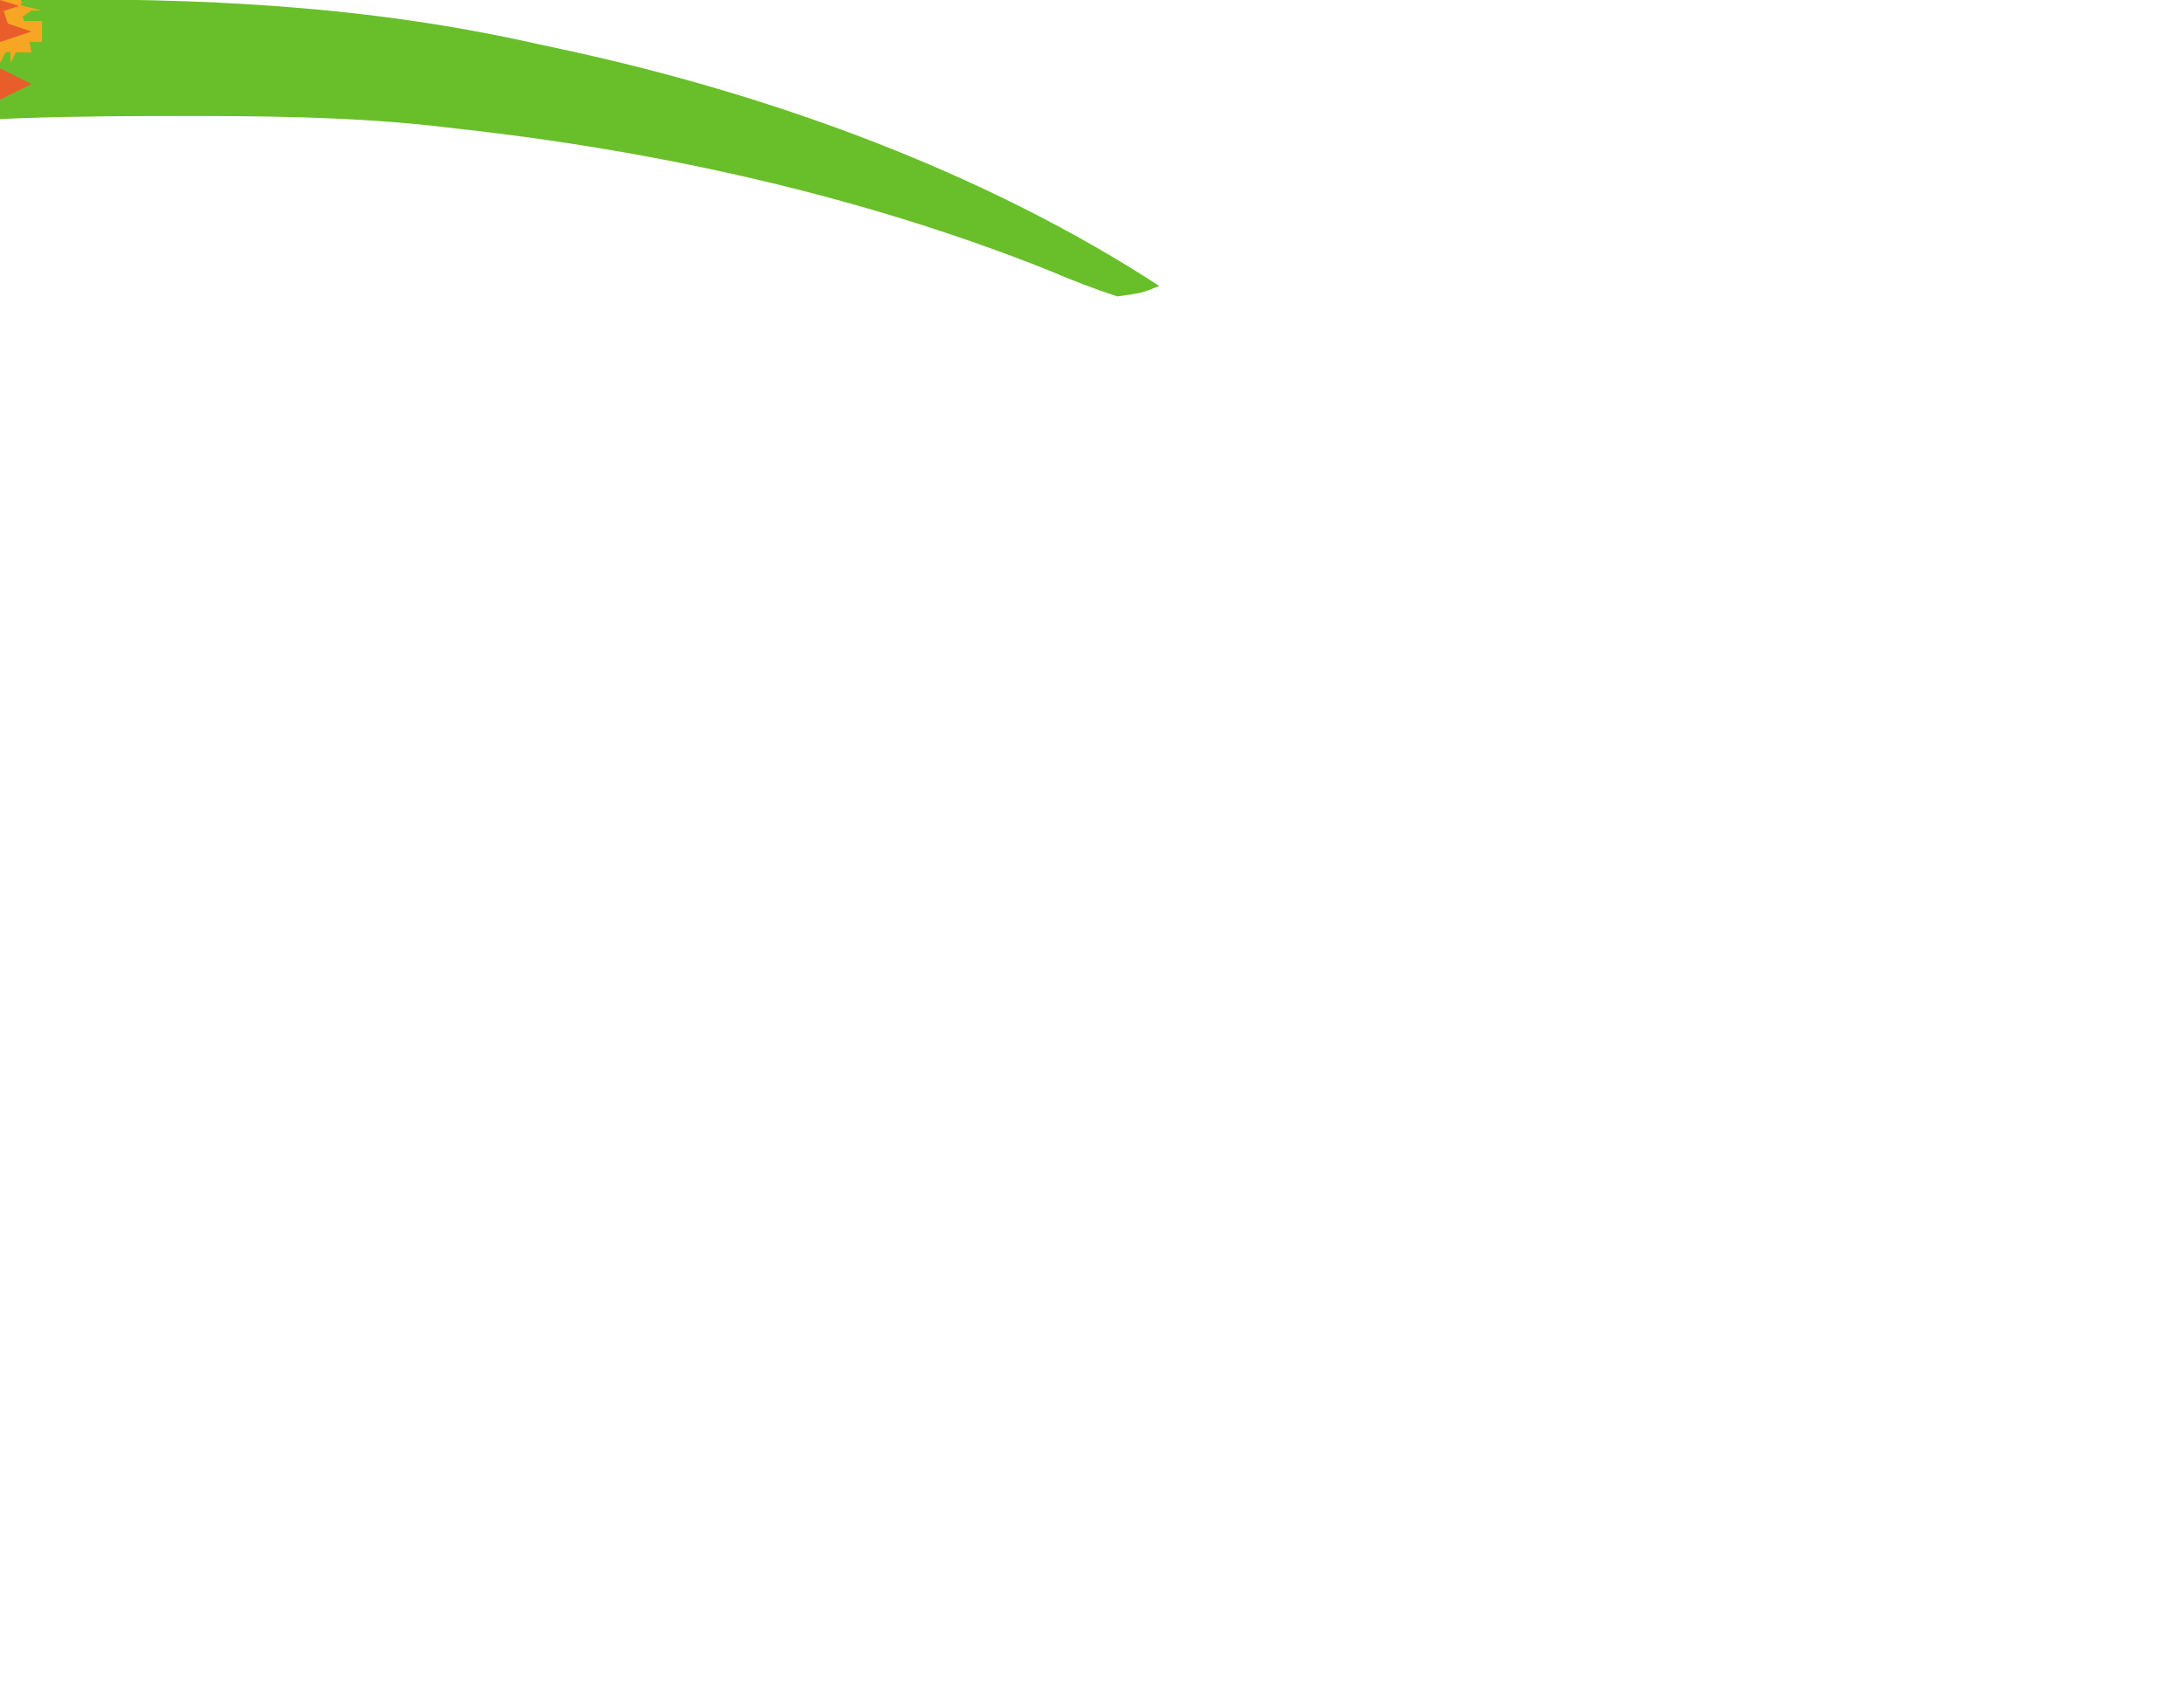
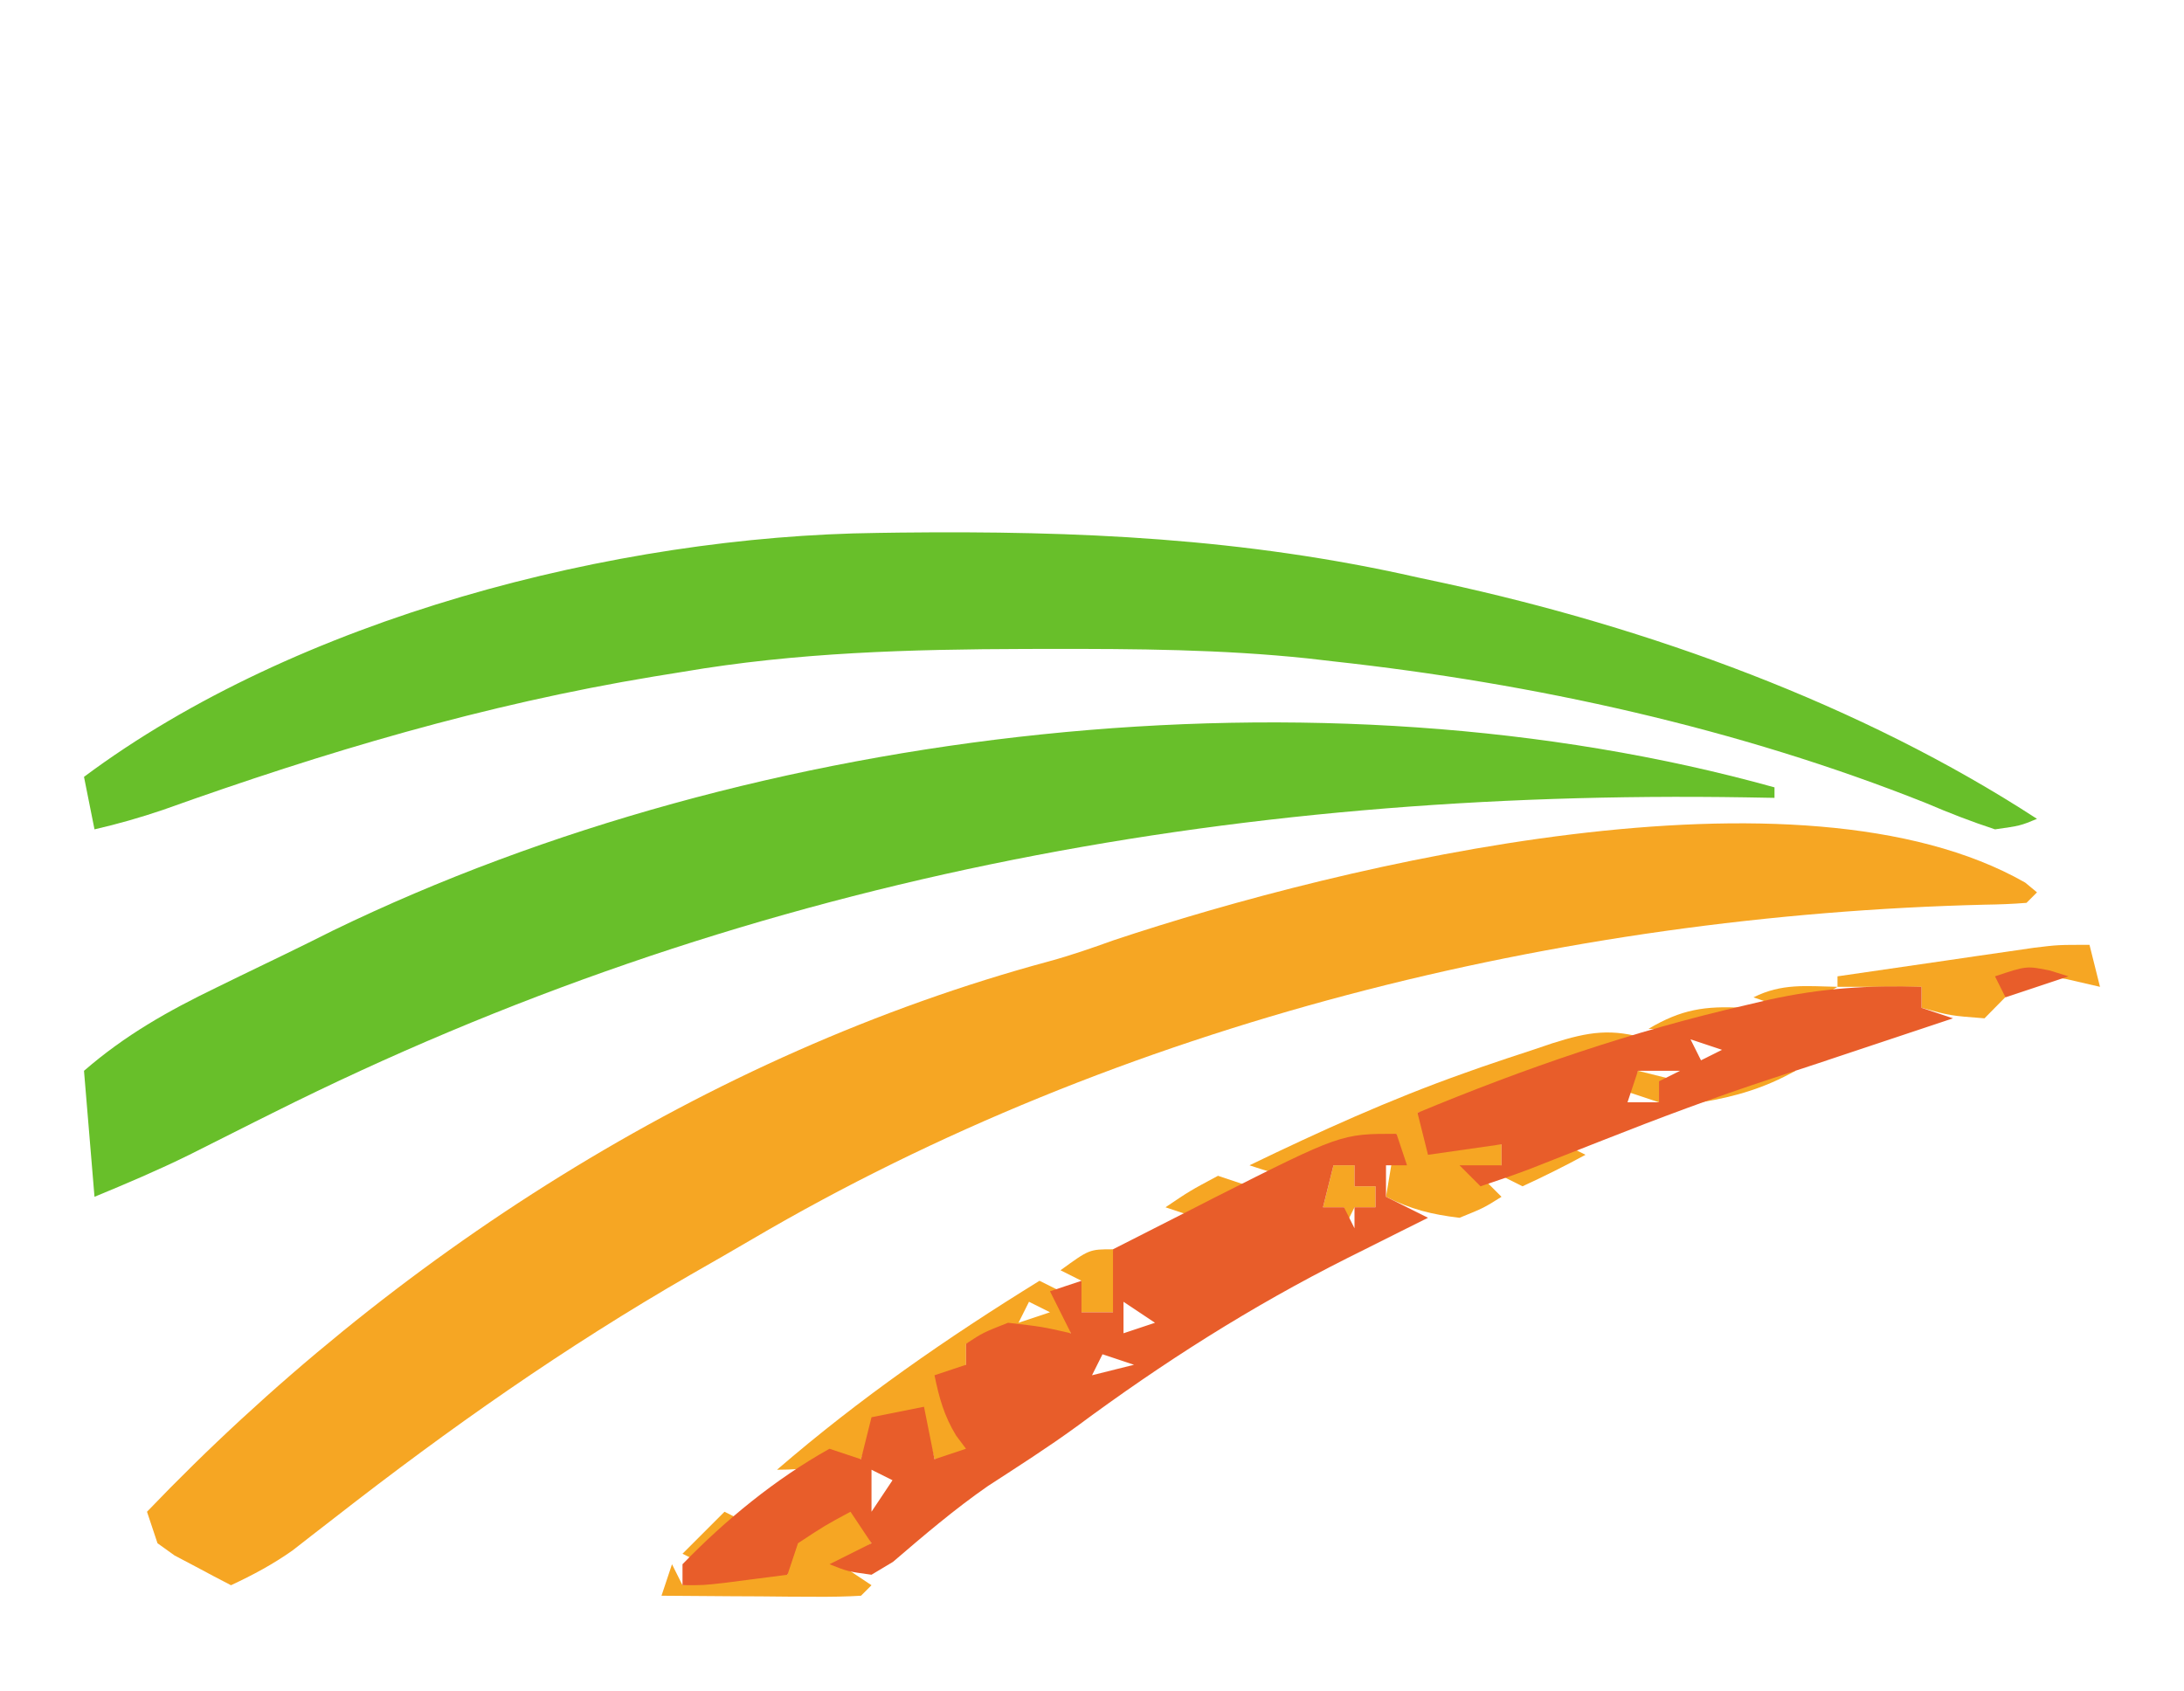
<svg xmlns="http://www.w3.org/2000/svg" viewBox="0 0 208 161" role="img" aria-label="SVG em revisao: elementos · faixas-campo">
-   <path fill="#68BF2A" fill-rule="evenodd" d="M0 0 C0.701 -0.01 1.401 -0.019 2.123 -0.03 C18.992 -0.216 34.884 0.485 51.406 4.238 C51.807 4.324 51.807 4.324 53.835 4.757 C73.37 8.992 93.616 16.309 110.406 27.238 C108.816 27.895 108.816 27.895 106.406 28.238 C104.139 27.492 102.031 26.673 99.844 25.738 C81.946 18.603 62.522 14.332 43.406 12.238 C42.601 12.145 41.796 12.051 40.967 11.955 C32.763 11.093 24.584 11.037 16.344 11.051 C15.611 11.052 14.877 11.053 14.122 11.054 C3.091 11.084 -7.699 11.374 -18.594 13.238 C-19.493 13.384 -20.393 13.529 -21.32 13.679 C-37.52 16.359 -52.64 20.867 -68.058 26.378 C-70.226 27.114 -72.364 27.726 -74.594 28.238 C-74.924 26.588 -75.254 24.938 -75.594 23.238 C-55.374 8.154 -25.03 0.292 0 0 Z " />
-   <path fill="#68BF2A" fill-rule="evenodd" d="M0 0 C0 0.33 0 0.66 0 1 C-0.447 0.992 -0.447 0.992 -2.708 0.952 C-52.057 0.165 -98.574 8.754 -143 31 C-143.276 31.138 -143.276 31.138 -144.672 31.833 C-146.777 32.884 -148.878 33.94 -150.977 35.004 C-153.936 36.461 -156.952 37.741 -160 39 C-160.33 35.04 -160.66 31.08 -161 27 C-157.079 23.601 -153.035 21.317 -148.375 19.062 C-148.017 18.888 -148.017 18.888 -146.206 18.002 C-144.778 17.307 -143.349 16.615 -141.918 15.927 C-140.354 15.171 -138.799 14.397 -137.246 13.617 C-96.887 -5.947 -43.339 -12.061 0 0 Z " />
-   <path fill="#F6A623" fill-rule="evenodd" d="M0 0 C0.371 0.307 0.743 0.614 1.125 0.93 C0.795 1.26 0.465 1.59 0.125 1.93 C-1.204 2.039 -2.538 2.086 -3.871 2.105 C-44.197 3.096 -86.22 13.408 -121.225 33.961 C-123.167 35.101 -125.123 36.218 -127.078 37.336 C-139.072 44.242 -150.078 51.98 -160.988 60.488 C-161.691 61.032 -162.393 61.576 -163.117 62.137 C-163.745 62.626 -164.372 63.116 -165.019 63.62 C-166.899 64.947 -168.793 65.956 -170.875 66.93 C-172.027 66.337 -173.171 65.73 -174.312 65.117 C-174.951 64.781 -175.589 64.444 -176.246 64.098 C-176.784 63.712 -177.321 63.327 -177.875 62.93 C-178.205 61.94 -178.535 60.95 -178.875 59.93 C-155.676 35.705 -125.61 16.317 -92.965 7.5 C-90.868 6.928 -88.857 6.227 -86.812 5.492 C-64.866 -1.823 -21.454 -12.247 0 0 Z " />
-   <path fill="#F6A623" fill-rule="evenodd" d="M0 0 C0.33 1.32 0.66 2.64 1 4 C-0.072 3.752 -1.145 3.505 -2.25 3.25 C-4.199 2.953 -4.199 2.953 -6 3 C-7.354 4.313 -8.688 5.646 -10 7 C-13.25 6.75 -13.25 6.75 -16 6 C-16 5.34 -16 4.68 -16 4 C-18.64 4 -21.28 4 -24 4 C-24 3.67 -24 3.34 -24 3 C-20.563 2.497 -17.125 1.998 -13.688 1.5 C-12.711 1.357 -11.735 1.214 -10.729 1.066 C-9.791 0.931 -8.853 0.796 -7.887 0.656 C-7.023 0.531 -6.159 0.405 -5.268 0.275 C-3 0 -3 0 0 0 Z " />
-   <path fill="#F6A623" fill-rule="evenodd" d="M0 0 C-1.75 1.062 -1.75 1.062 -4 2 C-6.25 1.625 -6.25 1.625 -8 1 C-5.291 -0.354 -2.991 -0.065 0 0 Z " />
-   <path fill="#F6A623" fill-rule="evenodd" d="M0 0 C-1.125 1 -1.125 1 -3 2 C-6.188 2.125 -6.188 2.125 -9 2 C-5.865 0.142 -3.625 -0.201 0 0 Z " />
-   <path fill="#F6A623" fill-rule="evenodd" d="M0 0 C-2.916 0.982 -5.833 1.96 -8.75 2.938 C-9.575 3.215 -10.4 3.493 -11.25 3.779 C-12.049 4.047 -12.848 4.314 -13.672 4.59 C-14.405 4.836 -15.138 5.082 -15.894 5.336 C-17.915 5.973 -19.938 6.509 -22 7 C-21.67 7.495 -21.67 7.495 -20 10 C-18.02 10 -16.04 10 -14 10 C-14 10.66 -14 11.32 -14 12 C-14.33 12.165 -14.33 12.165 -16 13 C-15.34 13.66 -14.68 14.32 -14 15 C-15.688 16.062 -15.688 16.062 -18 17 C-20.655 16.684 -22.612 16.194 -25 15 C-24.67 13.02 -24.34 11.04 -24 9 C-24.759 9.3 -25.519 9.601 -26.301 9.91 C-27.295 10.29 -28.289 10.671 -29.312 11.062 C-30.299 11.445 -31.285 11.828 -32.301 12.223 C-35 13 -35 13 -38 12 C-31.317 8.769 -24.625 5.735 -17.625 3.25 C-17.067 3.052 -16.51 2.854 -15.935 2.65 C-14.297 2.081 -12.648 1.54 -11 1 C-10.396 0.796 -9.793 0.591 -9.171 0.381 C-5.658 -0.737 -3.501 -1.074 0 0 Z " />
-   <path fill="#F6A623" fill-rule="evenodd" d="M0 0 C0.66 0.165 0.66 0.165 4 1 C3.34 1 2.68 1 2 1 C2 1.66 2 2.32 2 3 C1.01 2.67 0.02 2.34 -1 2 C-0.67 1.34 -0.34 0.68 0 0 Z " />
-   <path fill="#F6A623" fill-rule="evenodd" d="M0 0 C0.371 0.031 0.371 0.031 2.25 0.188 C-0.717 1.836 -3.406 2.63 -6.75 3.188 C-4.39 1.09 -3.204 0.218 0 0 Z " />
-   <path fill="#F6A623" fill-rule="evenodd" d="M0 0 C0.66 0.33 1.32 0.66 2 1 C0.035 2.068 -1.969 3.066 -4 4 C-4.66 3.67 -5.32 3.34 -6 3 C-4.035 1.932 -2.031 0.934 0 0 Z " />
-   <path fill="#F6A623" fill-rule="evenodd" d="M0 0 C0.66 0 1.32 0 2 0 C2 0.66 2 1.32 2 2 C2.66 2 3.32 2 4 2 C4 2.66 4 3.32 4 4 C3.34 4 2.68 4 2 4 C1.67 4.66 1.34 5.32 1 6 C1 5.34 1 4.68 1 4 C0.34 4 -0.32 4 -1 4 C-0.67 2.68 -0.34 1.36 0 0 Z " />
-   <path fill="#F6A623" fill-rule="evenodd" d="M0 0 C0.99 0.33 1.98 0.66 3 1 C0.688 2.562 0.688 2.562 -2 4 C-2.99 3.67 -3.98 3.34 -5 3 C-2.688 1.438 -2.688 1.438 0 0 Z " />
-   <path fill="#F6A623" fill-rule="evenodd" d="M0 0 C0.562 1.875 0.562 1.875 1 4 C0.67 4.66 0.34 5.32 0 6 C-0.99 6 -1.98 6 -3 6 C-3 5.01 -3 4.02 -3 3 C-3.66 2.67 -4.32 2.34 -5 2 C-2.25 0 -2.25 0 0 0 Z " />
-   <path fill="#F6A623" fill-rule="evenodd" d="M0 0 C0.66 0.33 1.32 0.66 2 1 C2.625 3.062 2.625 3.062 3 5 C1.275 4.967 -0.451 4.935 -2.176 4.902 C-4 5 -4 5 -7 6 C-7 6.66 -7 7.32 -7 8 C-7.66 8.66 -8.32 9.32 -9 10 C-7.926 12.915 -7.222 14.778 -5 17 C-6.65 17 -8.3 17 -10 17 C-10.33 15.68 -10.66 14.36 -11 13 C-12.65 13.33 -14.3 13.66 -16 14 C-16.33 14.99 -16.66 15.98 -17 17 C-19.763 17.597 -22.16 18 -25 18 C-17.122 11.199 -8.851 5.466 0 0 Z M-1 2 C-1.33 2.66 -1.66 3.32 -2 4 C-1.01 3.67 -0.02 3.34 1 3 C0.34 2.67 -0.32 2.34 -1 2 Z " />
-   <path fill="#F6A623" fill-rule="evenodd" d="M0 0 C0.66 0.33 1.32 0.66 2 1 C0.68 2.32 -0.64 3.64 -2 5 C-2.66 4.67 -3.32 4.34 -4 4 C-2.68 2.68 -1.36 1.36 0 0 Z " />
-   <path fill="#F6A623" fill-rule="evenodd" d="M0 0 C0.66 1.32 1.32 2.64 2 4 C1.01 4.66 0.02 5.32 -1 6 C-0.01 6.66 0.98 7.32 2 8 C1.67 8.33 1.34 8.66 1 9 C-0.416 9.087 -1.836 9.107 -3.254 9.098 C-4.108 9.094 -4.962 9.091 -5.842 9.088 C-6.74 9.08 -7.637 9.071 -8.562 9.062 C-9.464 9.058 -10.366 9.053 -11.295 9.049 C-13.53 9.037 -15.765 9.021 -18 9 C-17.67 8.01 -17.34 7.02 -17 6 C-16.67 6.66 -16.34 7.32 -16 8 C-14.275 7.74 -12.549 7.479 -10.824 7.219 C-9 7 -9 7 -6 7 C-5.938 6.402 -5.876 5.804 -5.812 5.188 C-5.544 4.466 -5.276 3.744 -5 3 C-2.438 1.25 -2.438 1.25 0 0 Z " />
-   <path fill="#E85D2A" fill-rule="evenodd" d="M0 0 C0.598 0.186 1.196 0.371 1.812 0.562 C-0.167 1.222 -2.148 1.882 -4.188 2.562 C-4.518 1.903 -4.847 1.243 -5.188 0.562 C-2.188 -0.438 -2.188 -0.438 0 0 Z " />
-   <path fill="#E85D2A" fill-rule="evenodd" d="M0 0 C0 0.66 0 1.32 0 2 C0.99 2.33 1.98 2.66 3 3 C1.193 3.602 1.193 3.602 -7.84 6.613 C-8.516 6.839 -9.191 7.065 -9.888 7.298 C-11.318 7.773 -12.749 8.244 -14.183 8.71 C-19.656 10.501 -25.02 12.508 -30.375 14.625 C-31.945 15.243 -33.515 15.86 -35.086 16.477 C-35.767 16.745 -36.448 17.014 -37.15 17.292 C-38.751 17.904 -40.374 18.458 -42 19 C-42.66 18.34 -43.32 17.68 -44 17 C-42.68 17 -41.36 17 -40 17 C-40 16.34 -40 15.68 -40 15 C-42.31 15.33 -44.62 15.66 -47 16 C-47.33 14.68 -47.66 13.36 -48 12 C-37.763 7.742 -27.552 4.231 -16.75 1.75 C-16.006 1.575 -15.261 1.399 -14.494 1.219 C-9.56 0.131 -5.051 -0.16 0 0 Z M-22 5 C-21.67 5.66 -21.34 6.32 -21 7 C-20.34 6.67 -19.68 6.34 -19 6 C-19.99 5.67 -20.98 5.34 -22 5 Z M-27 8 C-27.33 8.99 -27.66 9.98 -28 11 C-27.01 11 -26.02 11 -25 11 C-25 10.34 -25 9.68 -25 9 C-24.34 8.67 -23.68 8.34 -23 8 C-24.32 8 -25.64 8 -27 8 Z " />
-   <path fill="#E85D2A" fill-rule="evenodd" d="M0 0 C0.165 0.495 0.165 0.495 1 3 C0.34 3 -0.32 3 -1 3 C-1 3.99 -1 4.98 -1 6 C0.32 6.66 1.64 7.32 3 8 C2.577 8.211 2.577 8.211 0.438 9.277 C-0.708 9.851 -1.854 10.426 -3 11 C-3.553 11.276 -4.106 11.552 -4.676 11.836 C-13.884 16.47 -22.205 21.761 -30.481 27.894 C-33.218 29.887 -36.068 31.704 -38.906 33.547 C-42.087 35.754 -45.02 38.258 -47.957 40.777 C-48.631 41.181 -49.305 41.584 -50 42 C-52.262 41.691 -52.262 41.691 -54 41 C-52.68 40.34 -51.36 39.68 -50 39 C-50.66 38.01 -51.32 37.02 -52 36 C-54.438 37.312 -54.438 37.312 -57 39 C-57.33 39.99 -57.66 40.98 -58 42 C-59.291 42.168 -60.583 42.335 -61.875 42.5 C-62.594 42.593 -63.314 42.686 -64.055 42.781 C-66 43 -66 43 -68 43 C-68 42.34 -68 41.68 -68 41 C-63.9 36.775 -59.144 32.871 -54 30 C-53.01 30.33 -52.02 30.66 -51 31 C-50.67 29.68 -50.34 28.36 -50 27 C-48.35 26.67 -46.7 26.34 -45 26 C-44.67 27.65 -44.34 29.3 -44 31 C-43.01 30.67 -42.02 30.34 -41 30 C-41.309 29.588 -41.619 29.175 -41.938 28.75 C-43.093 26.848 -43.551 25.168 -44 23 C-43.01 22.67 -42.02 22.34 -41 22 C-41 21.34 -41 20.68 -41 20 C-39.375 18.938 -39.375 18.938 -37 18 C-33.75 18.375 -33.75 18.375 -31 19 C-31.66 17.68 -32.32 16.36 -33 15 C-32.01 14.67 -31.02 14.34 -30 14 C-30 14.99 -30 15.98 -30 17 C-29.01 17 -28.02 17 -27 17 C-27 15.02 -27 13.04 -27 11 C-24.503 9.722 -22.002 8.454 -19.5 7.188 C-18.804 6.831 -18.108 6.475 -17.391 6.107 C-5.288 0 -5.288 0 0 0 Z M-6 3 C-6.33 4.32 -6.66 5.64 -7 7 C-6.34 7 -5.68 7 -5 7 C-4.67 7.66 -4.34 8.32 -4 9 C-4 8.34 -4 7.68 -4 7 C-3.34 7 -2.68 7 -2 7 C-2 6.34 -2 5.68 -2 5 C-2.66 5 -3.32 5 -4 5 C-4 4.34 -4 3.68 -4 3 C-4.66 3 -5.32 3 -6 3 Z M-26 16 C-26 16.99 -26 17.98 -26 19 C-25.01 18.67 -24.02 18.34 -23 18 C-23.99 17.34 -24.98 16.68 -26 16 Z M-28 21 C-28.33 21.66 -28.66 22.32 -29 23 C-27.68 22.67 -26.36 22.34 -25 22 C-25.99 21.67 -26.98 21.34 -28 21 Z M-50 32 C-50 33.32 -50 34.64 -50 36 C-49.34 35.01 -48.68 34.02 -48 33 C-48.66 32.67 -49.32 32.34 -50 32 Z " />
+   <path fill="#68BF2A" fill-rule="evenodd" transform="translate(83.59375,50.76172)" d="M0 0 C0.701 -0.01 1.401 -0.019 2.123 -0.03 C18.992 -0.216 34.884 0.485 51.406 4.238 C51.807 4.324 51.807 4.324 53.835 4.757 C73.37 8.992 93.616 16.309 110.406 27.238 C108.816 27.895 108.816 27.895 106.406 28.238 C104.139 27.492 102.031 26.673 99.844 25.738 C81.946 18.603 62.522 14.332 43.406 12.238 C42.601 12.145 41.796 12.051 40.967 11.955 C32.763 11.093 24.584 11.037 16.344 11.051 C15.611 11.052 14.877 11.053 14.122 11.054 C3.091 11.084 -7.699 11.374 -18.594 13.238 C-19.493 13.384 -20.393 13.529 -21.32 13.679 C-37.52 16.359 -52.64 20.867 -68.058 26.378 C-70.226 27.114 -72.364 27.726 -74.594 28.238 C-74.924 26.588 -75.254 24.938 -75.594 23.238 C-55.374 8.154 -25.03 0.292 0 0 Z " />
+   <path fill="#68BF2A" fill-rule="evenodd" transform="translate(169,75)" d="M0 0 C0 0.33 0 0.66 0 1 C-0.447 0.992 -0.447 0.992 -2.708 0.952 C-52.057 0.165 -98.574 8.754 -143 31 C-143.276 31.138 -143.276 31.138 -144.672 31.833 C-146.777 32.884 -148.878 33.94 -150.977 35.004 C-153.936 36.461 -156.952 37.741 -160 39 C-160.33 35.04 -160.66 31.08 -161 27 C-157.079 23.601 -153.035 21.317 -148.375 19.062 C-148.017 18.888 -148.017 18.888 -146.206 18.002 C-144.778 17.307 -143.349 16.615 -141.918 15.927 C-140.354 15.171 -138.799 14.397 -137.246 13.617 C-96.887 -5.947 -43.339 -12.061 0 0 Z " />
+   <path fill="#F6A623" fill-rule="evenodd" transform="translate(192.875,84.07031)" d="M0 0 C0.371 0.307 0.743 0.614 1.125 0.93 C0.795 1.26 0.465 1.59 0.125 1.93 C-1.204 2.039 -2.538 2.086 -3.871 2.105 C-44.197 3.096 -86.22 13.408 -121.225 33.961 C-123.167 35.101 -125.123 36.218 -127.078 37.336 C-139.072 44.242 -150.078 51.98 -160.988 60.488 C-161.691 61.032 -162.393 61.576 -163.117 62.137 C-163.745 62.626 -164.372 63.116 -165.019 63.62 C-166.899 64.947 -168.793 65.956 -170.875 66.93 C-172.027 66.337 -173.171 65.73 -174.312 65.117 C-174.951 64.781 -175.589 64.444 -176.246 64.098 C-176.784 63.712 -177.321 63.327 -177.875 62.93 C-178.205 61.94 -178.535 60.95 -178.875 59.93 C-155.676 35.705 -125.61 16.317 -92.965 7.5 C-90.868 6.928 -88.857 6.227 -86.812 5.492 C-64.866 -1.823 -21.454 -12.247 0 0 Z " />
+   <path fill="#F6A623" fill-rule="evenodd" transform="translate(199,90)" d="M0 0 C0.33 1.32 0.66 2.64 1 4 C-0.072 3.752 -1.145 3.505 -2.25 3.25 C-4.199 2.953 -4.199 2.953 -6 3 C-7.354 4.313 -8.688 5.646 -10 7 C-13.25 6.75 -13.25 6.75 -16 6 C-16 5.34 -16 4.68 -16 4 C-18.64 4 -21.28 4 -24 4 C-24 3.67 -24 3.34 -24 3 C-20.563 2.497 -17.125 1.998 -13.688 1.5 C-12.711 1.357 -11.735 1.214 -10.729 1.066 C-9.791 0.931 -8.853 0.796 -7.887 0.656 C-7.023 0.531 -6.159 0.405 -5.268 0.275 C-3 0 -3 0 0 0 Z " />
+   <path fill="#F6A623" fill-rule="evenodd" transform="translate(175,94)" d="M0 0 C-1.75 1.062 -1.75 1.062 -4 2 C-6.25 1.625 -6.25 1.625 -8 1 C-5.291 -0.354 -2.991 -0.065 0 0 Z " />
+   <path fill="#F6A623" fill-rule="evenodd" transform="translate(166,96)" d="M0 0 C-1.125 1 -1.125 1 -3 2 C-6.188 2.125 -6.188 2.125 -9 2 C-5.865 0.142 -3.625 -0.201 0 0 Z " />
+   <path fill="#F6A623" fill-rule="evenodd" transform="translate(157,99)" d="M0 0 C-2.916 0.982 -5.833 1.96 -8.75 2.938 C-9.575 3.215 -10.4 3.493 -11.25 3.779 C-12.049 4.047 -12.848 4.314 -13.672 4.59 C-14.405 4.836 -15.138 5.082 -15.894 5.336 C-17.915 5.973 -19.938 6.509 -22 7 C-21.67 7.495 -21.67 7.495 -20 10 C-18.02 10 -16.04 10 -14 10 C-14 10.66 -14 11.32 -14 12 C-14.33 12.165 -14.33 12.165 -16 13 C-15.34 13.66 -14.68 14.32 -14 15 C-15.688 16.062 -15.688 16.062 -18 17 C-20.655 16.684 -22.612 16.194 -25 15 C-24.67 13.02 -24.34 11.04 -24 9 C-24.759 9.3 -25.519 9.601 -26.301 9.91 C-27.295 10.29 -28.289 10.671 -29.312 11.062 C-30.299 11.445 -31.285 11.828 -32.301 12.223 C-35 13 -35 13 -38 12 C-31.317 8.769 -24.625 5.735 -17.625 3.25 C-17.067 3.052 -16.51 2.854 -15.935 2.65 C-14.297 2.081 -12.648 1.54 -11 1 C-10.396 0.796 -9.793 0.591 -9.171 0.381 C-5.658 -0.737 -3.501 -1.074 0 0 Z " />
+   <path fill="#F6A623" fill-rule="evenodd" transform="translate(156,102)" d="M0 0 C0.66 0.165 0.66 0.165 4 1 C3.34 1 2.68 1 2 1 C2 1.66 2 2.32 2 3 C1.01 2.67 0.02 2.34 -1 2 C-0.67 1.34 -0.34 0.68 0 0 Z " />
+   <path fill="#F6A623" fill-rule="evenodd" transform="translate(168.75,101.8125)" d="M0 0 C0.371 0.031 0.371 0.031 2.25 0.188 C-0.717 1.836 -3.406 2.63 -6.75 3.188 C-4.39 1.09 -3.204 0.218 0 0 Z " />
+   <path fill="#F6A623" fill-rule="evenodd" transform="translate(149,109)" d="M0 0 C0.66 0.33 1.32 0.66 2 1 C0.035 2.068 -1.969 3.066 -4 4 C-4.66 3.67 -5.32 3.34 -6 3 C-4.035 1.932 -2.031 0.934 0 0 Z " />
+   <path fill="#F6A623" fill-rule="evenodd" transform="translate(127,111)" d="M0 0 C0.66 0 1.32 0 2 0 C2 0.66 2 1.32 2 2 C2.66 2 3.32 2 4 2 C4 2.66 4 3.32 4 4 C3.34 4 2.68 4 2 4 C1.67 4.66 1.34 5.32 1 6 C1 5.34 1 4.68 1 4 C0.34 4 -0.32 4 -1 4 C-0.67 2.68 -0.34 1.36 0 0 Z " />
+   <path fill="#F6A623" fill-rule="evenodd" transform="translate(116,112)" d="M0 0 C0.99 0.33 1.98 0.66 3 1 C0.688 2.562 0.688 2.562 -2 4 C-2.99 3.67 -3.98 3.34 -5 3 C-2.688 1.438 -2.688 1.438 0 0 Z " />
+   <path fill="#F6A623" fill-rule="evenodd" transform="translate(106,119)" d="M0 0 C0.562 1.875 0.562 1.875 1 4 C0.67 4.66 0.34 5.32 0 6 C-0.99 6 -1.98 6 -3 6 C-3 5.01 -3 4.02 -3 3 C-3.66 2.67 -4.32 2.34 -5 2 C-2.25 0 -2.25 0 0 0 Z " />
+   <path fill="#F6A623" fill-rule="evenodd" transform="translate(99,122)" d="M0 0 C0.66 0.33 1.32 0.66 2 1 C2.625 3.062 2.625 3.062 3 5 C1.275 4.967 -0.451 4.935 -2.176 4.902 C-4 5 -4 5 -7 6 C-7 6.66 -7 7.32 -7 8 C-7.66 8.66 -8.32 9.32 -9 10 C-7.926 12.915 -7.222 14.778 -5 17 C-6.65 17 -8.3 17 -10 17 C-10.33 15.68 -10.66 14.36 -11 13 C-12.65 13.33 -14.3 13.66 -16 14 C-16.33 14.99 -16.66 15.98 -17 17 C-19.763 17.597 -22.16 18 -25 18 C-17.122 11.199 -8.851 5.466 0 0 Z M-1 2 C-1.33 2.66 -1.66 3.32 -2 4 C-1.01 3.67 -0.02 3.34 1 3 C0.34 2.67 -0.32 2.34 -1 2 Z " />
+   <path fill="#F6A623" fill-rule="evenodd" transform="translate(69,144)" d="M0 0 C0.66 0.33 1.32 0.66 2 1 C0.68 2.32 -0.64 3.64 -2 5 C-2.66 4.67 -3.32 4.34 -4 4 C-2.68 2.68 -1.36 1.36 0 0 Z " />
+   <path fill="#F6A623" fill-rule="evenodd" transform="translate(81,143)" d="M0 0 C0.66 1.32 1.32 2.64 2 4 C1.01 4.66 0.02 5.32 -1 6 C-0.01 6.66 0.98 7.32 2 8 C1.67 8.33 1.34 8.66 1 9 C-0.416 9.087 -1.836 9.107 -3.254 9.098 C-4.108 9.094 -4.962 9.091 -5.842 9.088 C-6.74 9.08 -7.637 9.071 -8.562 9.062 C-9.464 9.058 -10.366 9.053 -11.295 9.049 C-13.53 9.037 -15.765 9.021 -18 9 C-17.67 8.01 -17.34 7.02 -17 6 C-16.67 6.66 -16.34 7.32 -16 8 C-14.275 7.74 -12.549 7.479 -10.824 7.219 C-9 7 -9 7 -6 7 C-5.938 6.402 -5.876 5.804 -5.812 5.188 C-5.544 4.466 -5.276 3.744 -5 3 C-2.438 1.25 -2.438 1.25 0 0 Z " />
+   <path fill="#E85D2A" fill-rule="evenodd" transform="translate(195.1875,92.4375)" d="M0 0 C0.598 0.186 1.196 0.371 1.812 0.562 C-0.167 1.222 -2.148 1.882 -4.188 2.562 C-4.518 1.903 -4.847 1.243 -5.188 0.562 C-2.188 -0.438 -2.188 -0.438 0 0 Z " />
+   <path fill="#E85D2A" fill-rule="evenodd" transform="translate(183,94)" d="M0 0 C0 0.66 0 1.32 0 2 C0.99 2.33 1.98 2.66 3 3 C1.193 3.602 1.193 3.602 -7.84 6.613 C-8.516 6.839 -9.191 7.065 -9.888 7.298 C-11.318 7.773 -12.749 8.244 -14.183 8.71 C-19.656 10.501 -25.02 12.508 -30.375 14.625 C-31.945 15.243 -33.515 15.86 -35.086 16.477 C-35.767 16.745 -36.448 17.014 -37.15 17.292 C-38.751 17.904 -40.374 18.458 -42 19 C-42.66 18.34 -43.32 17.68 -44 17 C-42.68 17 -41.36 17 -40 17 C-40 16.34 -40 15.68 -40 15 C-42.31 15.33 -44.62 15.66 -47 16 C-47.33 14.68 -47.66 13.36 -48 12 C-37.763 7.742 -27.552 4.231 -16.75 1.75 C-16.006 1.575 -15.261 1.399 -14.494 1.219 C-9.56 0.131 -5.051 -0.16 0 0 Z M-22 5 C-21.67 5.66 -21.34 6.32 -21 7 C-20.34 6.67 -19.68 6.34 -19 6 C-19.99 5.67 -20.98 5.34 -22 5 Z M-27 8 C-27.33 8.99 -27.66 9.98 -28 11 C-27.01 11 -26.02 11 -25 11 C-25 10.34 -25 9.68 -25 9 C-24.34 8.67 -23.68 8.34 -23 8 C-24.32 8 -25.64 8 -27 8 Z " />
+   <path fill="#E85D2A" fill-rule="evenodd" transform="translate(133,108)" d="M0 0 C0.165 0.495 0.165 0.495 1 3 C0.34 3 -0.32 3 -1 3 C-1 3.99 -1 4.98 -1 6 C0.32 6.66 1.64 7.32 3 8 C2.577 8.211 2.577 8.211 0.438 9.277 C-0.708 9.851 -1.854 10.426 -3 11 C-3.553 11.276 -4.106 11.552 -4.676 11.836 C-13.884 16.47 -22.205 21.761 -30.481 27.894 C-33.218 29.887 -36.068 31.704 -38.906 33.547 C-42.087 35.754 -45.02 38.258 -47.957 40.777 C-48.631 41.181 -49.305 41.584 -50 42 C-52.262 41.691 -52.262 41.691 -54 41 C-52.68 40.34 -51.36 39.68 -50 39 C-50.66 38.01 -51.32 37.02 -52 36 C-54.438 37.312 -54.438 37.312 -57 39 C-57.33 39.99 -57.66 40.98 -58 42 C-59.291 42.168 -60.583 42.335 -61.875 42.5 C-62.594 42.593 -63.314 42.686 -64.055 42.781 C-66 43 -66 43 -68 43 C-68 42.34 -68 41.68 -68 41 C-63.9 36.775 -59.144 32.871 -54 30 C-53.01 30.33 -52.02 30.66 -51 31 C-50.67 29.68 -50.34 28.36 -50 27 C-48.35 26.67 -46.7 26.34 -45 26 C-44.67 27.65 -44.34 29.3 -44 31 C-43.01 30.67 -42.02 30.34 -41 30 C-41.309 29.588 -41.619 29.175 -41.938 28.75 C-43.093 26.848 -43.551 25.168 -44 23 C-43.01 22.67 -42.02 22.34 -41 22 C-41 21.34 -41 20.68 -41 20 C-39.375 18.938 -39.375 18.938 -37 18 C-33.75 18.375 -33.75 18.375 -31 19 C-31.66 17.68 -32.32 16.36 -33 15 C-32.01 14.67 -31.02 14.34 -30 14 C-30 14.99 -30 15.98 -30 17 C-29.01 17 -28.02 17 -27 17 C-27 15.02 -27 13.04 -27 11 C-24.503 9.722 -22.002 8.454 -19.5 7.188 C-18.804 6.831 -18.108 6.475 -17.391 6.107 C-5.288 0 -5.288 0 0 0 Z M-6 3 C-6.33 4.32 -6.66 5.64 -7 7 C-6.34 7 -5.68 7 -5 7 C-4.67 7.66 -4.34 8.32 -4 9 C-4 8.34 -4 7.68 -4 7 C-3.34 7 -2.68 7 -2 7 C-2 6.34 -2 5.68 -2 5 C-2.66 5 -3.32 5 -4 5 C-4 4.34 -4 3.68 -4 3 C-4.66 3 -5.32 3 -6 3 Z M-26 16 C-26 16.99 -26 17.98 -26 19 C-25.01 18.67 -24.02 18.34 -23 18 C-23.99 17.34 -24.98 16.68 -26 16 Z M-28 21 C-28.33 21.66 -28.66 22.32 -29 23 C-27.68 22.67 -26.36 22.34 -25 22 C-25.99 21.67 -26.98 21.34 -28 21 Z M-50 32 C-50 33.32 -50 34.64 -50 36 C-49.34 35.01 -48.68 34.02 -48 33 C-48.66 32.67 -49.32 32.34 -50 32 Z " />
</svg>
